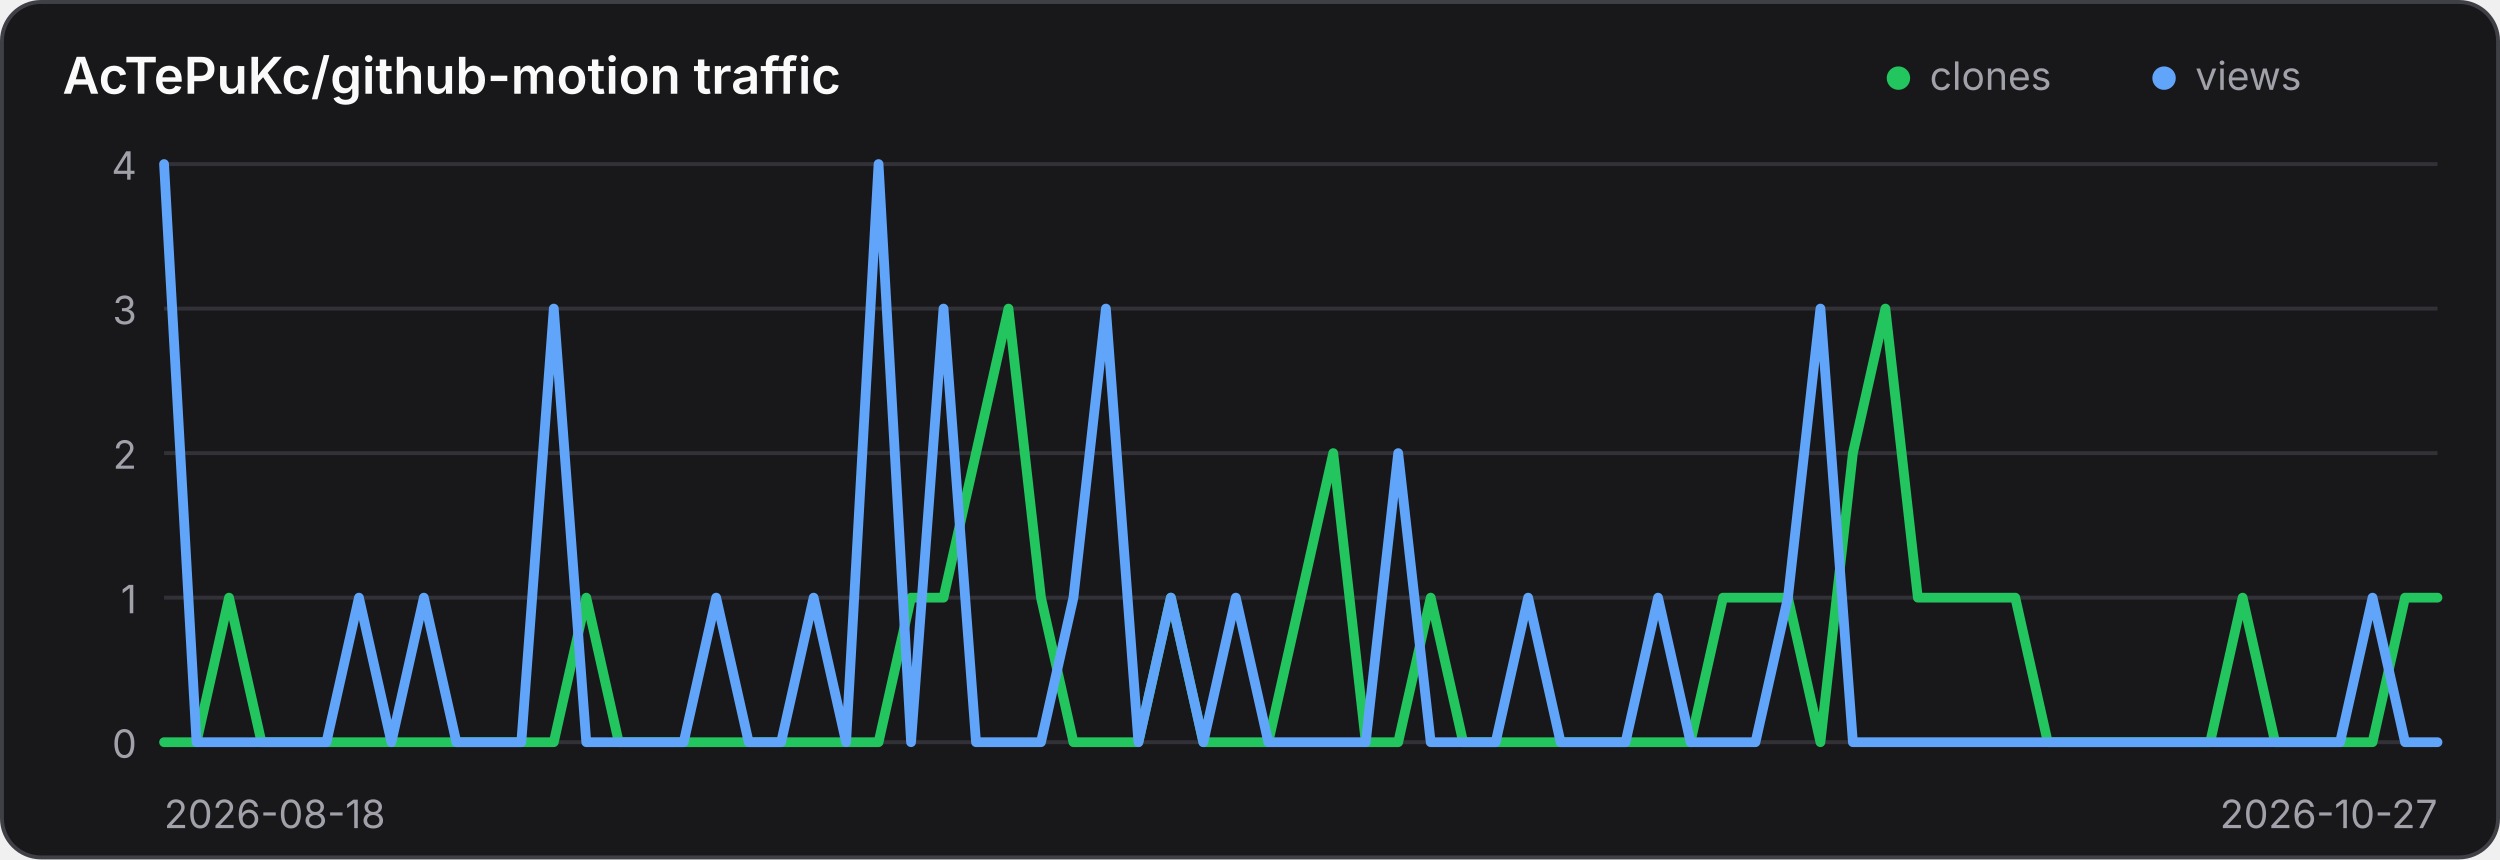
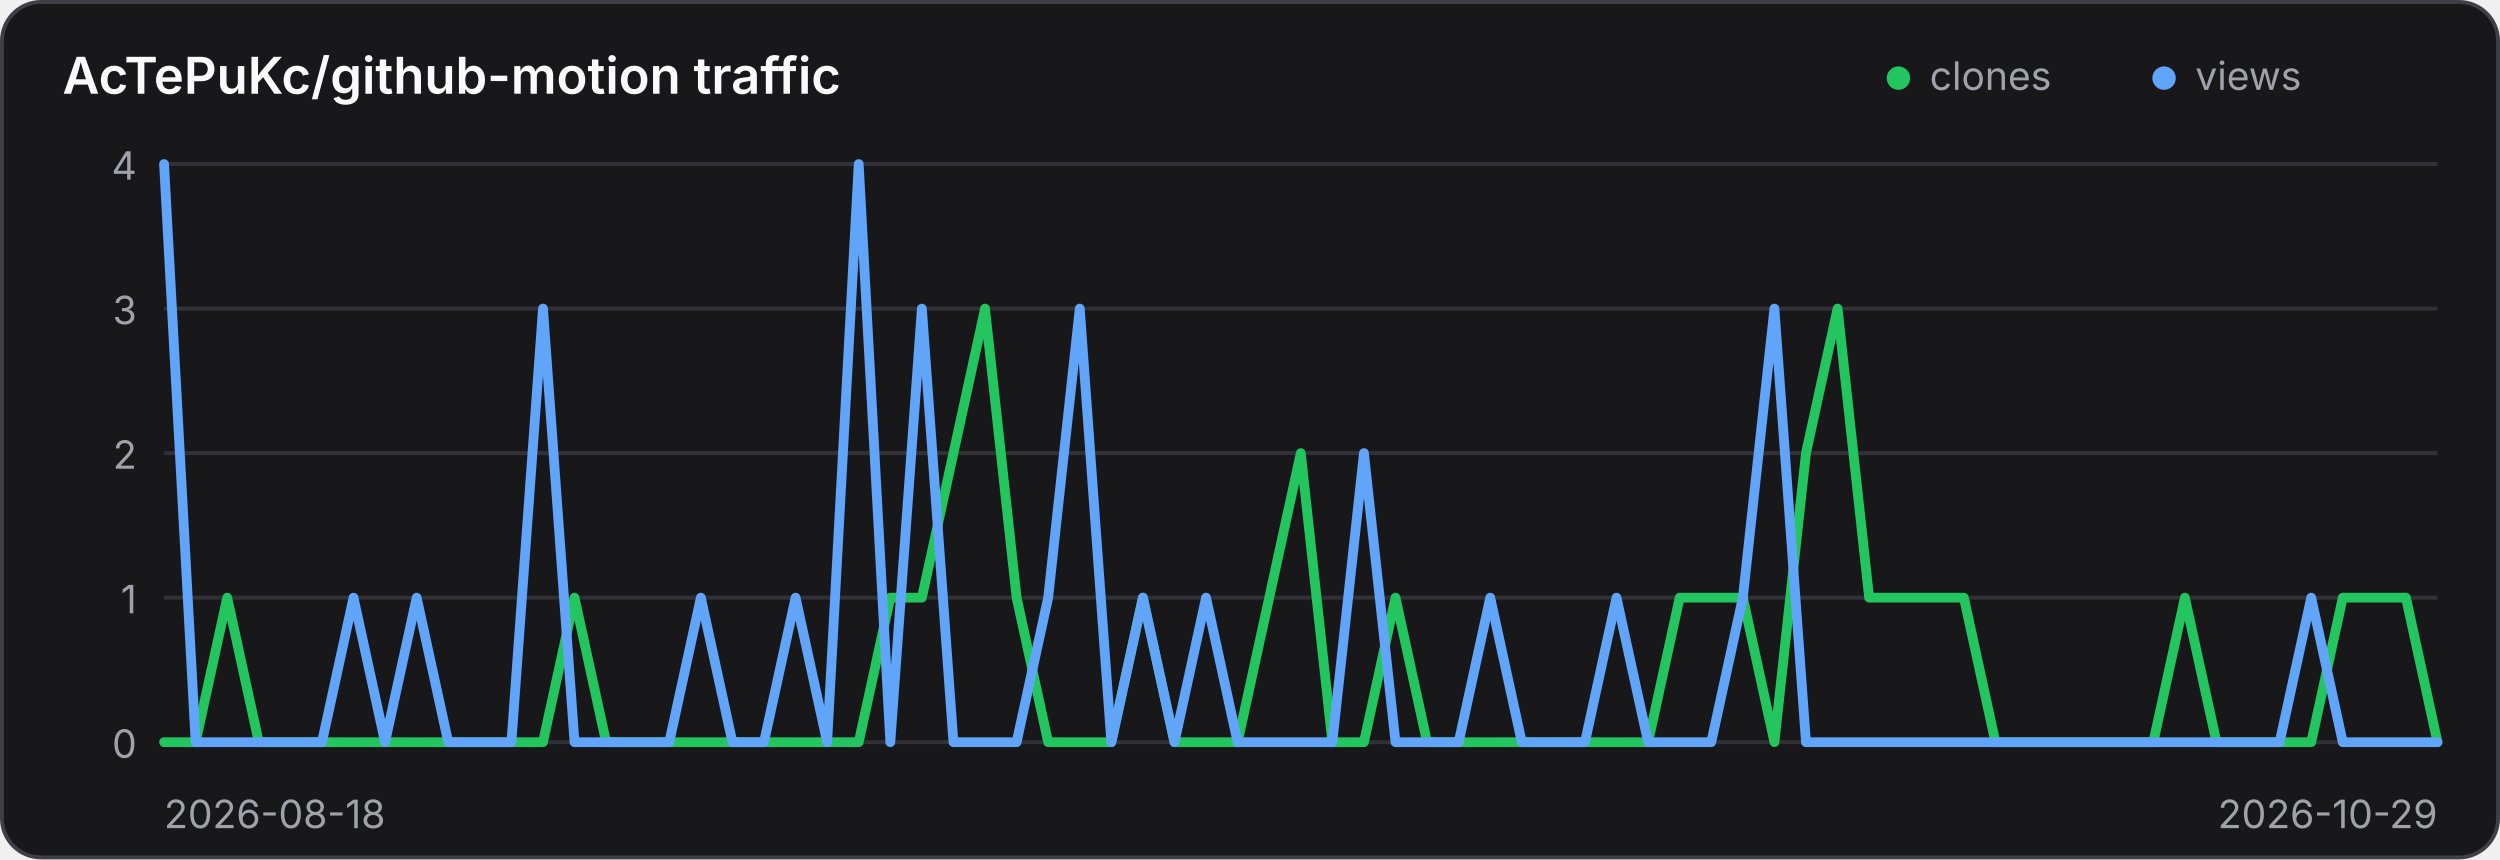
<svg xmlns="http://www.w3.org/2000/svg" width="640" height="220" viewBox="0 0 640 220" role="img" aria-label="Traffic history for AcTePuKc/github-motion">
  <style>
    .panel { fill: #18181b; stroke: #3f3f46; }
    .title { fill: #fafafa; }
    .axis { fill: #a1a1aa; font: 10px Inter,ui-sans-serif,system-ui,sans-serif; }
    .grid { stroke: #3f3f46; stroke-width: 1; opacity: .65; }
    @media (prefers-color-scheme: light) {
      .panel { fill: #ffffff; stroke: #d4d4d8; }
      .title { fill: #18181b; }
      .axis { fill: #71717a; }
      .grid { stroke: #d4d4d8; }
    }
  </style>
  <rect class="panel" x="0.5" y="0.5" width="639" height="219" rx="10" stroke-width="1" />
  <text class="title" x="16" y="24" font-family="Inter,ui-sans-serif,system-ui,sans-serif" font-size="13" font-weight="600">AcTePuKc/github-motion traffic</text>
  <circle cx="486" cy="20" r="3" fill="#22c55e" />
  <text class="axis" x="494" y="23">clones</text>
  <circle cx="554" cy="20" r="3" fill="#60a5fa" />
  <text class="axis" x="562" y="23">views</text>
  <line class="grid" x1="42" y1="42.00" x2="624" y2="42.00" />
  <text class="axis" x="35" y="46.00" text-anchor="end">4</text>
  <line class="grid" x1="42" y1="79.00" x2="624" y2="79.00" />
  <text class="axis" x="35" y="83.00" text-anchor="end">3</text>
  <line class="grid" x1="42" y1="116.00" x2="624" y2="116.00" />
  <text class="axis" x="35" y="120.00" text-anchor="end">2</text>
  <line class="grid" x1="42" y1="153.00" x2="624" y2="153.00" />
  <text class="axis" x="35" y="157.00" text-anchor="end">1</text>
  <line class="grid" x1="42" y1="190.00" x2="624" y2="190.00" />
  <text class="axis" x="35" y="194.00" text-anchor="end">0</text>
-   <polyline points="42.00,190.00 50.31,190.00 58.63,153.00 66.94,190.00 75.26,190.00 83.57,190.00 91.89,190.00 100.20,190.00 108.51,190.00 116.83,190.00 125.14,190.00 133.46,190.00 141.77,190.00 150.09,153.00 158.40,190.00 166.71,190.00 175.03,190.00 183.34,190.00 191.66,190.00 199.97,190.00 208.29,190.00 216.60,190.00 224.91,190.00 233.23,153.00 241.54,153.00 249.86,116.00 258.17,79.00 266.49,153.00 274.80,190.00 283.11,190.00 291.43,190.00 299.74,153.00 308.06,190.00 316.37,190.00 324.69,190.00 333.00,153.00 341.31,116.00 349.63,190.00 357.94,190.00 366.26,153.00 374.57,190.00 382.89,190.00 391.20,190.00 399.51,190.00 407.83,190.00 416.14,190.00 424.46,190.00 432.77,190.00 441.09,153.00 449.40,153.00 457.71,153.00 466.03,190.00 474.34,116.00 482.66,79.00 490.97,153.00 499.29,153.00 507.60,153.00 515.91,153.00 524.23,190.00 532.54,190.00 540.86,190.00 549.17,190.00 557.49,190.00 565.80,190.00 574.11,153.00 582.43,190.00 590.74,190.00 599.06,190.00 607.37,190.00 615.69,153.00 624.00,153.00" fill="none" stroke="#22c55e" stroke-width="2.5" stroke-linecap="round" stroke-linejoin="round" />
-   <polyline points="42.00,42.00 50.31,190.00 58.63,190.00 66.94,190.00 75.26,190.00 83.57,190.00 91.89,153.00 100.20,190.00 108.51,153.00 116.83,190.00 125.14,190.00 133.46,190.00 141.77,79.00 150.09,190.00 158.40,190.00 166.71,190.00 175.03,190.00 183.34,153.00 191.66,190.00 199.97,190.00 208.29,153.00 216.60,190.00 224.91,42.00 233.23,190.00 241.54,79.00 249.86,190.00 258.17,190.00 266.49,190.00 274.80,153.00 283.11,79.00 291.43,190.00 299.74,153.00 308.06,190.00 316.37,153.00 324.69,190.00 333.00,190.00 341.31,190.00 349.63,190.00 357.94,116.00 366.26,190.00 374.57,190.00 382.89,190.00 391.20,153.00 399.51,190.00 407.83,190.00 416.14,190.00 424.46,153.00 432.77,190.00 441.09,190.00 449.40,190.00 457.71,153.00 466.03,79.00 474.34,190.00 482.66,190.00 490.97,190.00 499.29,190.00 507.60,190.00 515.91,190.00 524.23,190.00 532.54,190.00 540.86,190.00 549.17,190.00 557.49,190.00 565.80,190.00 574.11,190.00 582.43,190.00 590.74,190.00 599.06,190.00 607.37,153.00 615.69,190.00 624.00,190.00" fill="none" stroke="#60a5fa" stroke-width="2.5" stroke-linecap="round" stroke-linejoin="round" />
+   <polyline points="42.00,190.00 50.08,190.00 58.17,153.00 66.25,190.00 74.33,190.00 82.42,190.00 90.50,190.00 98.58,190.00 106.67,190.00 114.75,190.00 122.83,190.00 130.92,190.00 139.00,190.00 147.08,153.00 155.17,190.00 163.25,190.00 171.33,190.00 179.42,190.00 187.50,190.00 195.58,190.00 203.67,190.00 211.75,190.00 219.83,190.00 227.92,153.00 236.00,153.00 244.08,116.00 252.17,79.00 260.25,153.00 268.33,190.00 276.42,190.00 284.50,190.00 292.58,153.00 300.67,190.00 308.75,190.00 316.83,190.00 324.92,153.00 333.00,116.00 341.08,190.00 349.17,190.00 357.25,153.00 365.33,190.00 373.42,190.00 381.50,190.00 389.58,190.00 397.67,190.00 405.75,190.00 413.83,190.00 421.92,190.00 430.00,153.00 438.08,153.00 446.17,153.00 454.25,190.00 462.33,116.00 470.42,79.00 478.50,153.00 486.58,153.00 494.67,153.00 502.75,153.00 510.83,190.00 518.92,190.00 527.00,190.00 535.08,190.00 543.17,190.00 551.25,190.00 559.33,153.00 567.42,190.00 575.50,190.00 583.58,190.00 591.67,190.00 599.75,153.00 607.83,153.00 615.92,153.00 624.00,190.00" fill="none" stroke="#22c55e" stroke-width="2.5" stroke-linecap="round" stroke-linejoin="round" />
+   <polyline points="42.00,42.00 50.08,190.00 58.17,190.00 66.25,190.00 74.33,190.00 82.42,190.00 90.50,153.00 98.58,190.00 106.67,153.00 114.75,190.00 122.83,190.00 130.92,190.00 139.00,79.00 147.08,190.00 155.17,190.00 163.25,190.00 171.33,190.00 179.42,153.00 187.50,190.00 195.58,190.00 203.67,153.00 211.75,190.00 219.83,42.00 227.92,190.00 236.00,79.00 244.08,190.00 252.17,190.00 260.25,190.00 268.33,153.00 276.42,79.00 284.50,190.00 292.58,153.00 300.67,190.00 308.75,153.00 316.83,190.00 324.92,190.00 333.00,190.00 341.08,190.00 349.17,116.00 357.25,190.00 365.33,190.00 373.42,190.00 381.50,153.00 389.58,190.00 397.67,190.00 405.75,190.00 413.83,153.00 421.92,190.00 430.00,190.00 438.08,190.00 446.17,153.00 454.25,79.00 462.33,190.00 470.42,190.00 478.50,190.00 486.58,190.00 494.67,190.00 502.75,190.00 510.83,190.00 518.92,190.00 527.00,190.00 535.08,190.00 543.17,190.00 551.25,190.00 559.33,190.00 567.42,190.00 575.50,190.00 583.58,190.00 591.67,153.00 599.75,190.00 607.83,190.00 615.92,190.00 624.00,190.00" fill="none" stroke="#60a5fa" stroke-width="2.5" stroke-linecap="round" stroke-linejoin="round" />
  <text class="axis" x="42" y="212">2026-08-18</text>
-   <text class="axis" x="624" y="212" text-anchor="end">2026-10-27</text>
+   <text class="axis" x="624" y="212" text-anchor="end">2026-10-29</text>
</svg>
